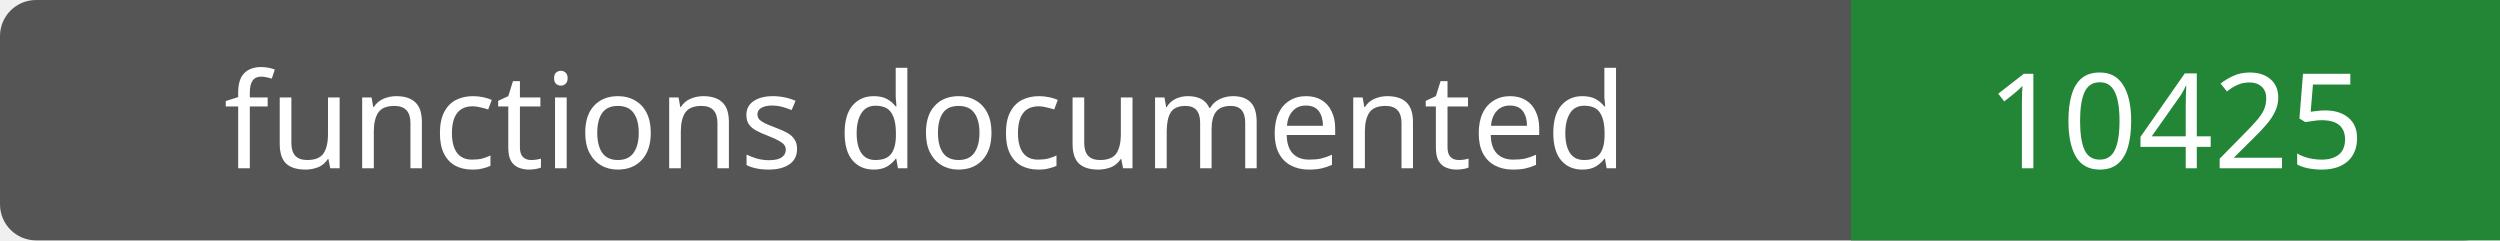
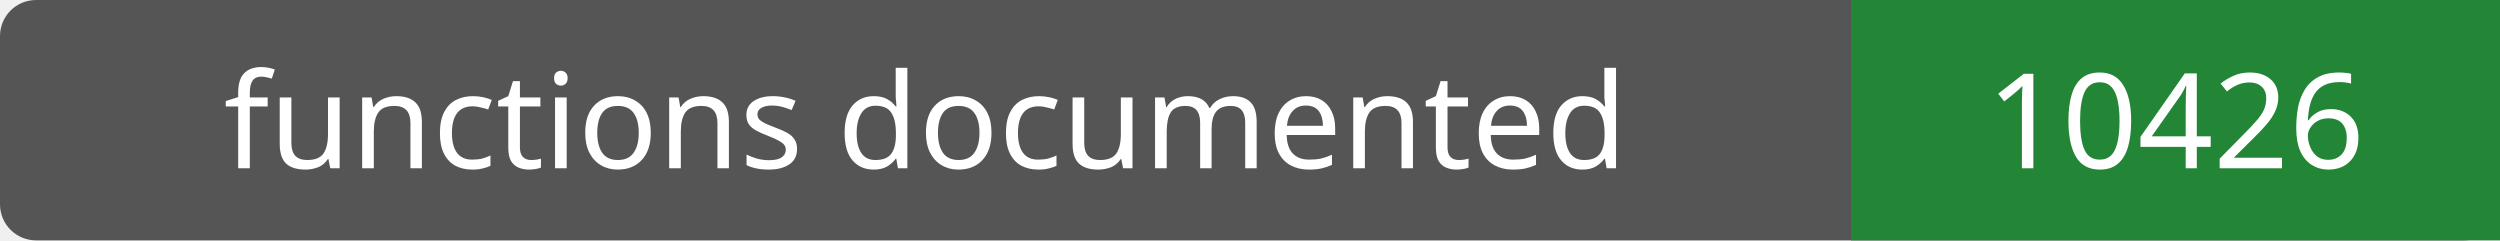
- <svg xmlns="http://www.w3.org/2000/svg" width="208" height="20" role="img" aria-label="functions documented: 10425">
+ <svg xmlns="http://www.w3.org/2000/svg" width="208" height="20" role="img" aria-label="functions documented: 10426">
  <rect width="208" height="20" rx="3" fill="#555" />
  <path fill="#238636" d="M154 0h54v20H154z" />
  <g fill="#fff" text-anchor="middle" font-family="Verdana,sans-serif" font-size="11">
    <text x="77.0" y="14">functions documented</text>
-     <text x="181.0" y="14">10425</text>
+     <text x="181.0" y="14">10426</text>
  </g>
</svg>
